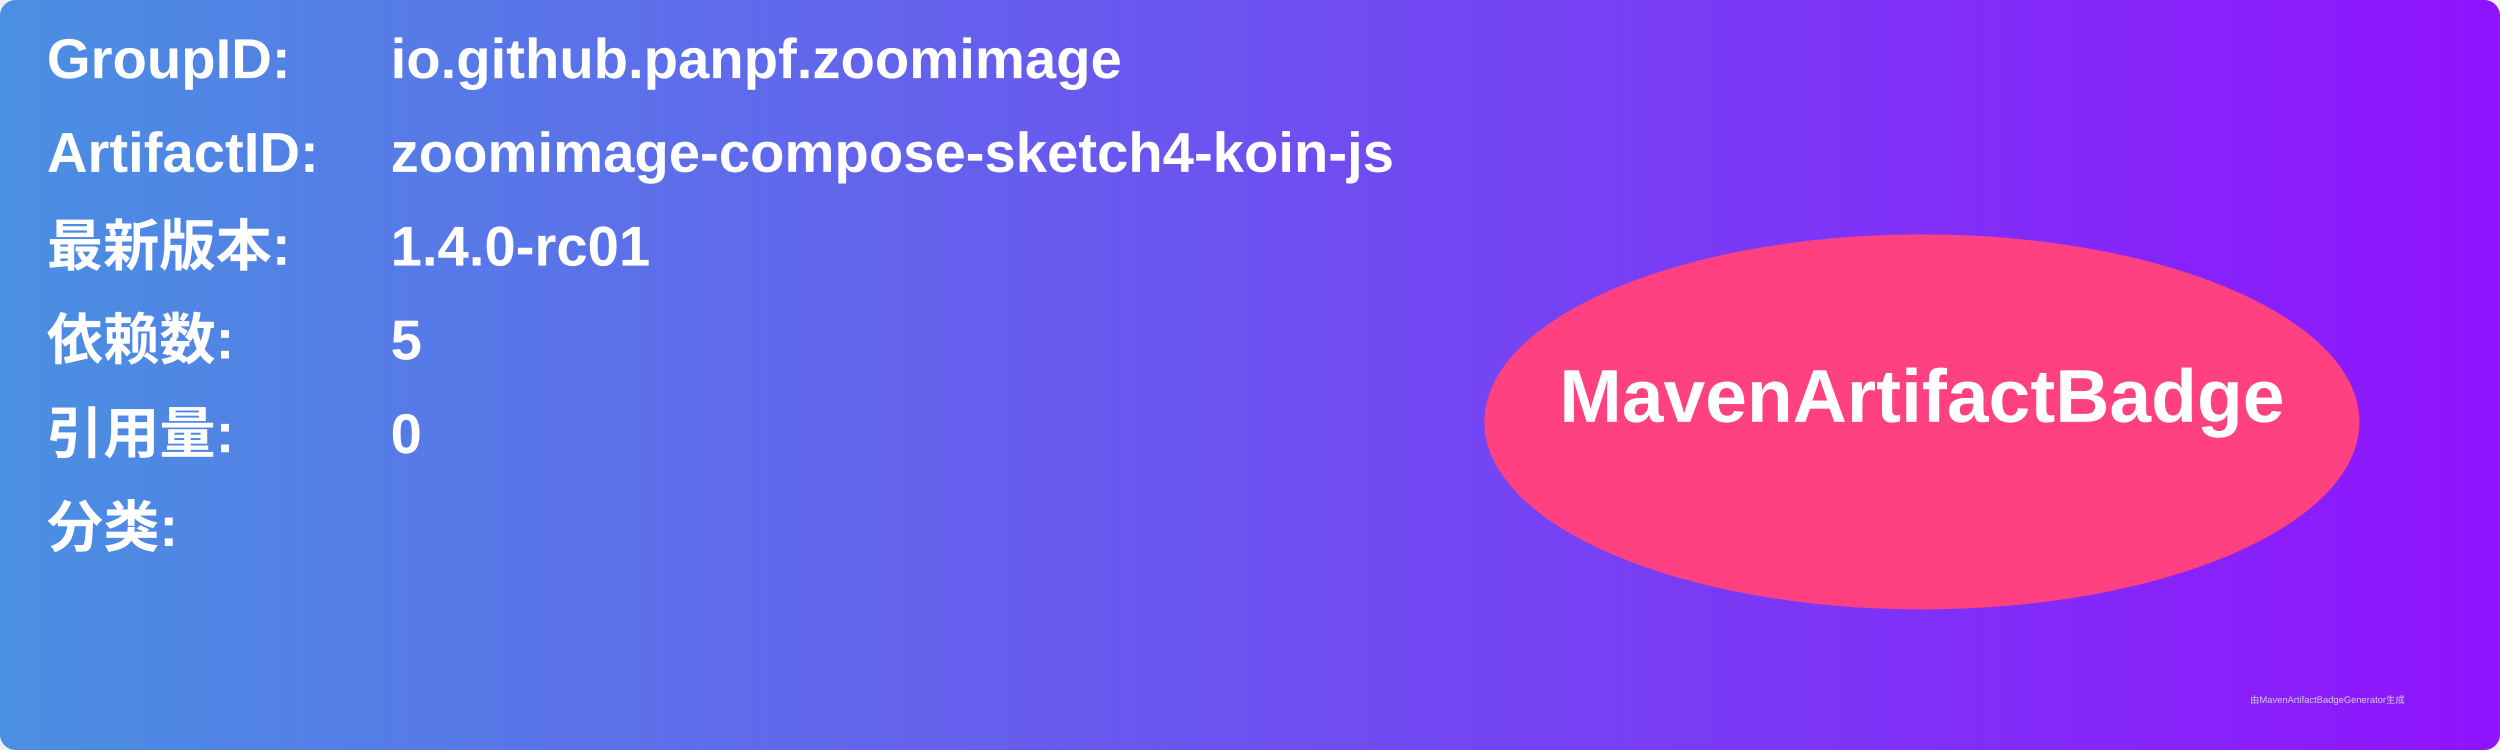
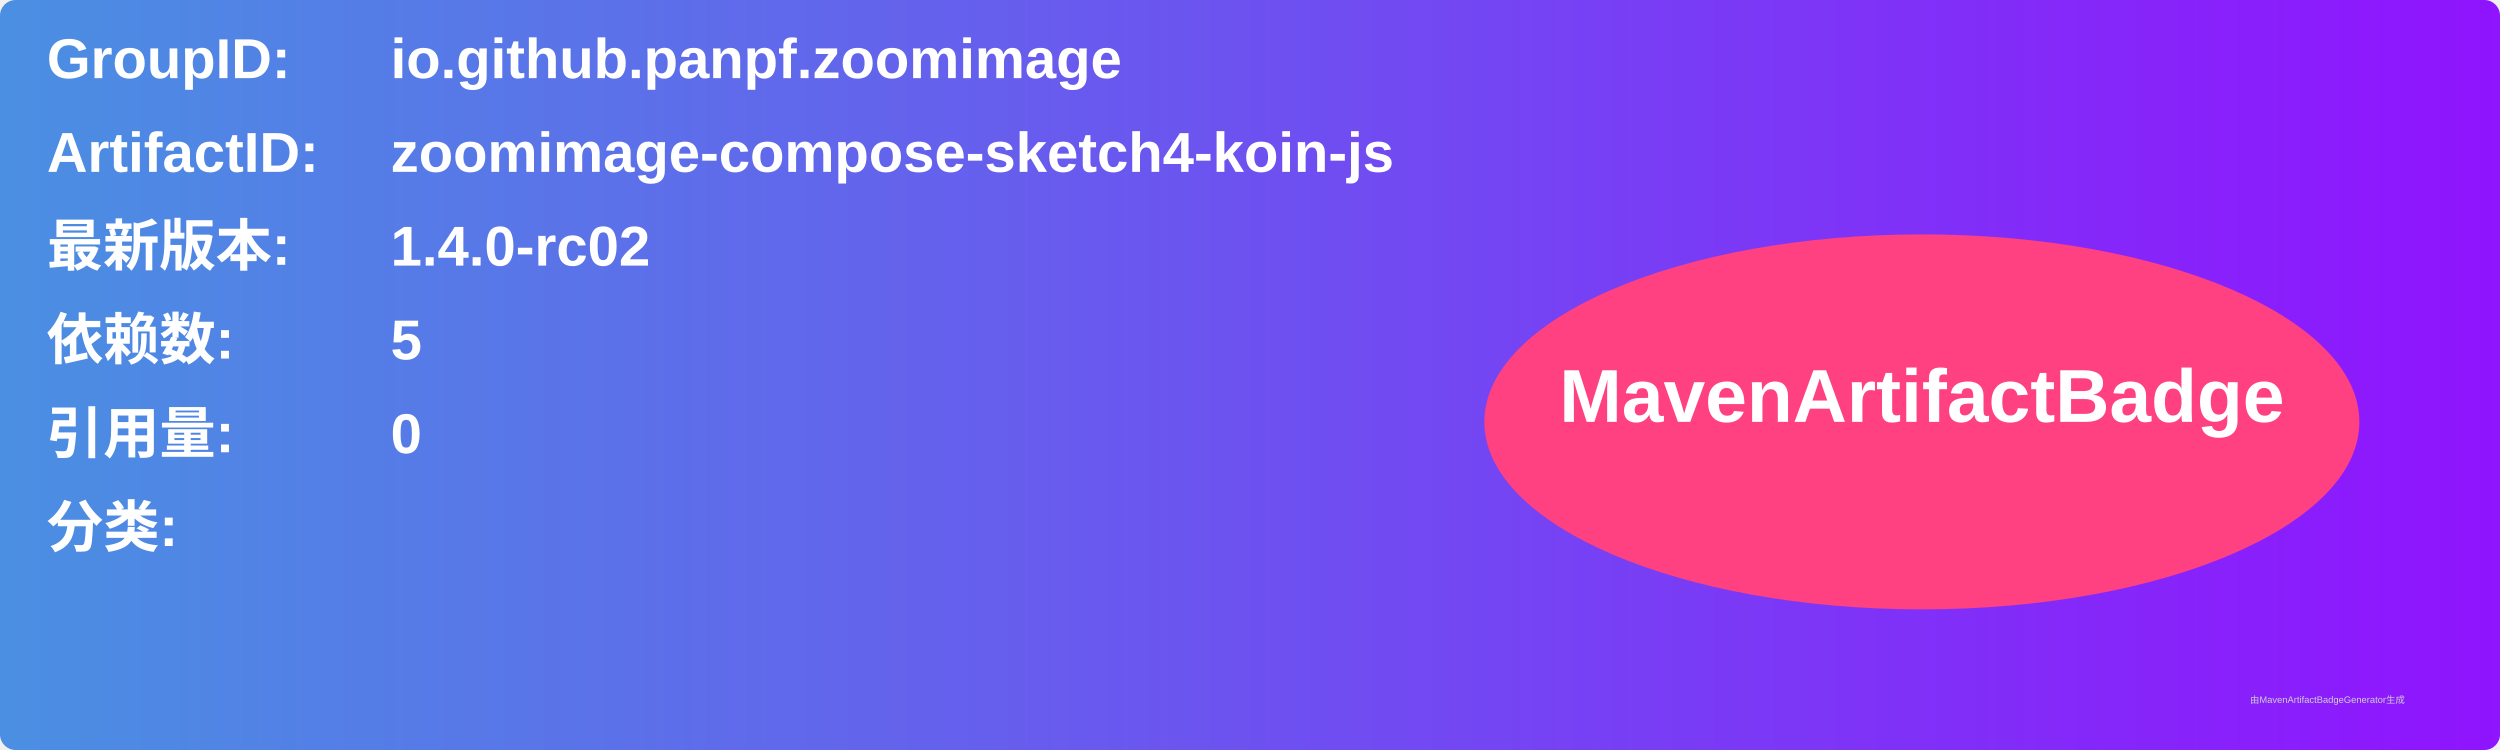
<svg xmlns="http://www.w3.org/2000/svg" width="800" height="240" viewBox="0 0 800 240">
  <linearGradient id="grad" x1="0%" y1="0%" x2="100%" y2="0%">
    <stop offset="0%" stop-color="#4a90e2" />
    <stop offset="100%" stop-color="#9013fe" />
  </linearGradient>
  <rect width="100%" height="100%" rx="5" ry="5" fill="url(#grad)" />
  <g transform="translate(15, 15)">
    <text x="0" y="10" font-family="Arial" font-size="18" fill="white" font-weight="bold" width="260">GroupID:</text>
    <text x="110" y="10" font-family="Arial" font-size="18" fill="white" font-weight="bold" width="460">io.github.panpf.zoomimage</text>
    <text x="0" y="40" font-family="Arial" font-size="18" fill="white" font-weight="bold" width="260">ArtifactID:</text>
    <text x="110" y="40" font-family="Arial" font-size="18" fill="white" font-weight="bold" width="460">zoomimage-compose-sketch4-koin-js</text>
    <text x="0" y="70" font-family="Arial" font-size="18" fill="white" font-weight="bold">最新版本:</text>
    <text x="110" y="70" font-family="Arial" font-size="18" fill="white" font-weight="bold">
-       <tspan font-weight="bold">1.4.0-rc01</tspan>
+       <tspan font-weight="bold">1.4.0-rc02</tspan>
    </text>
    <text x="0" y="100" font-family="Arial" font-size="18" fill="white" font-weight="bold">依赖数: </text>
    <text x="110" y="100" font-family="Arial" font-size="18" fill="white">
      <tspan font-weight="bold">5</tspan>
    </text>
    <text x="0" y="130" font-family="Arial" font-size="18" fill="white" font-weight="bold">引用量: </text>
    <text x="110" y="130" font-family="Arial" font-size="18" fill="white">
      <tspan font-weight="bold">0</tspan>
    </text>
    <text x="0" y="160" font-family="Arial" font-size="18" fill="white" font-weight="bold">分类:</text>
    <text x="10" y="190" font-family="Arial" font-size="10" fill="white">
      <tspan font-weight="bold" />
    </text>
    <ellipse cx="600" cy="120" rx="140" ry="60" fill="#ff4081" />
    <text x="600" y="120" text-anchor="middle" font-family="Arial" font-size="24" fill="white" font-weight="bold">MavenArtifactBadge</text>
  </g>
  <text x="720" y="225" font-family="Arial" font-size="3" fill="#d0d0d0">由MavenArtifactBadgeGenerator生成</text>
</svg>
